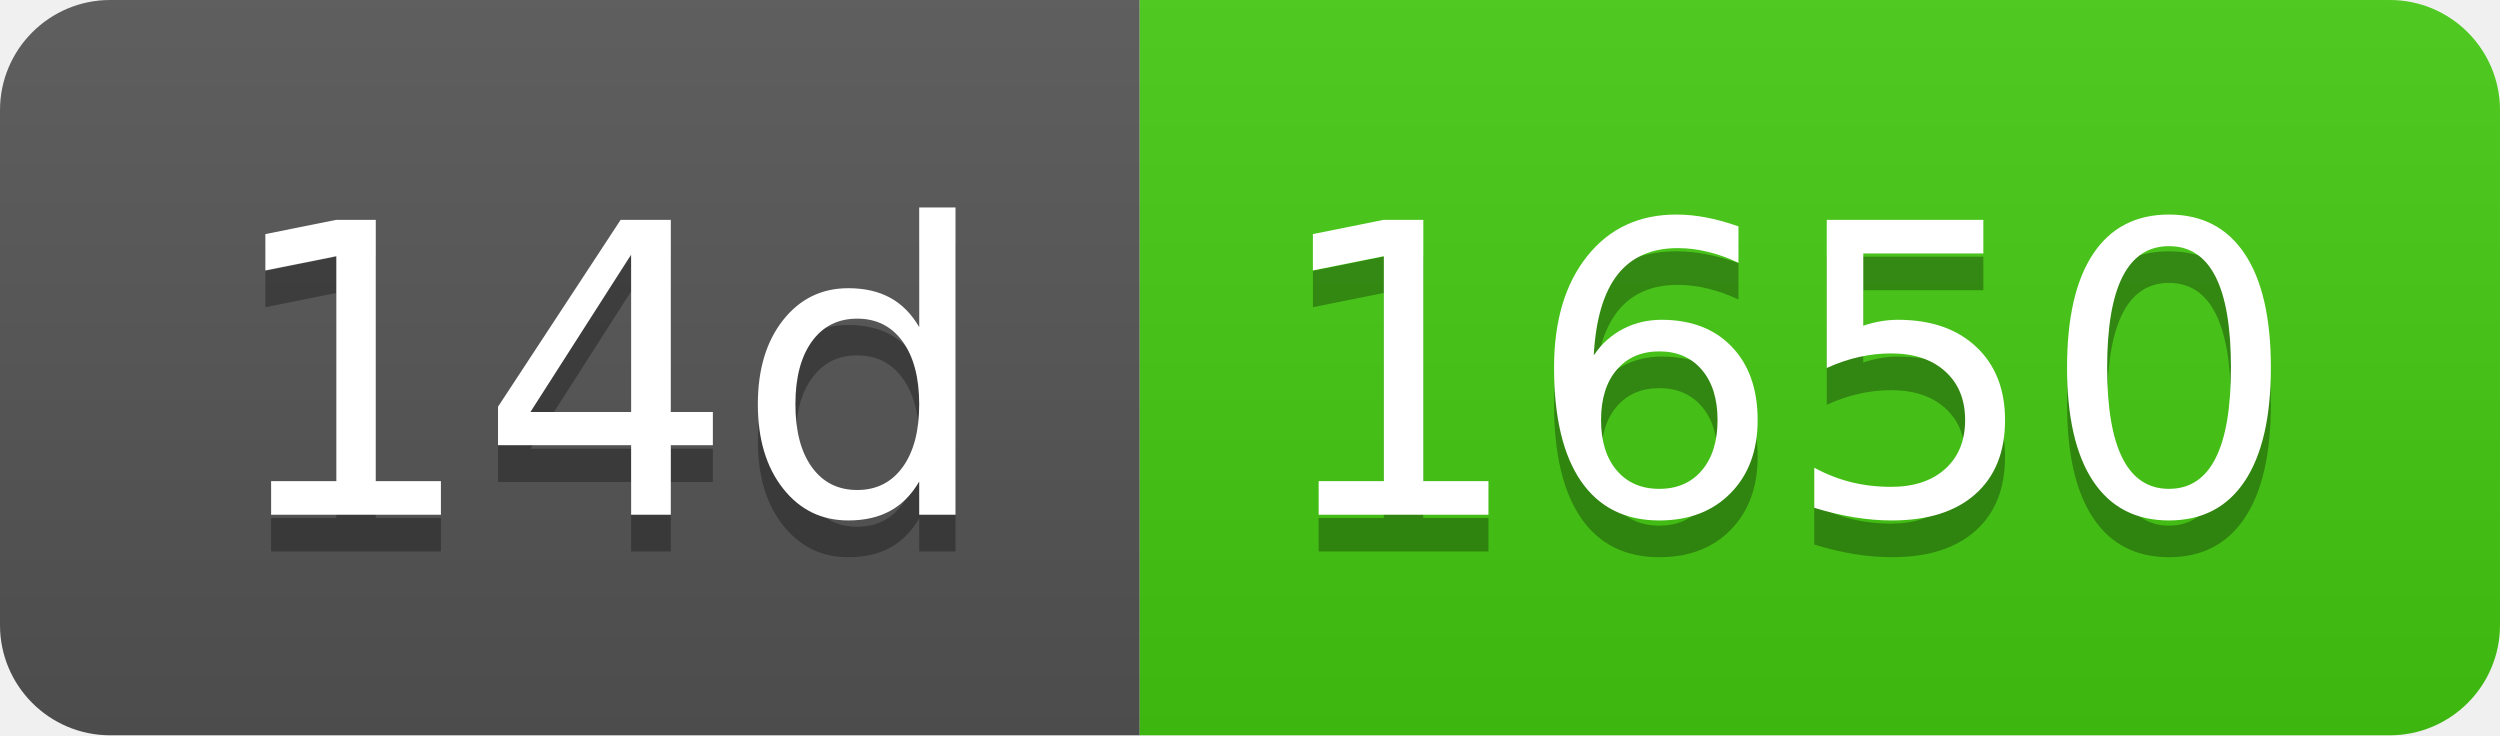
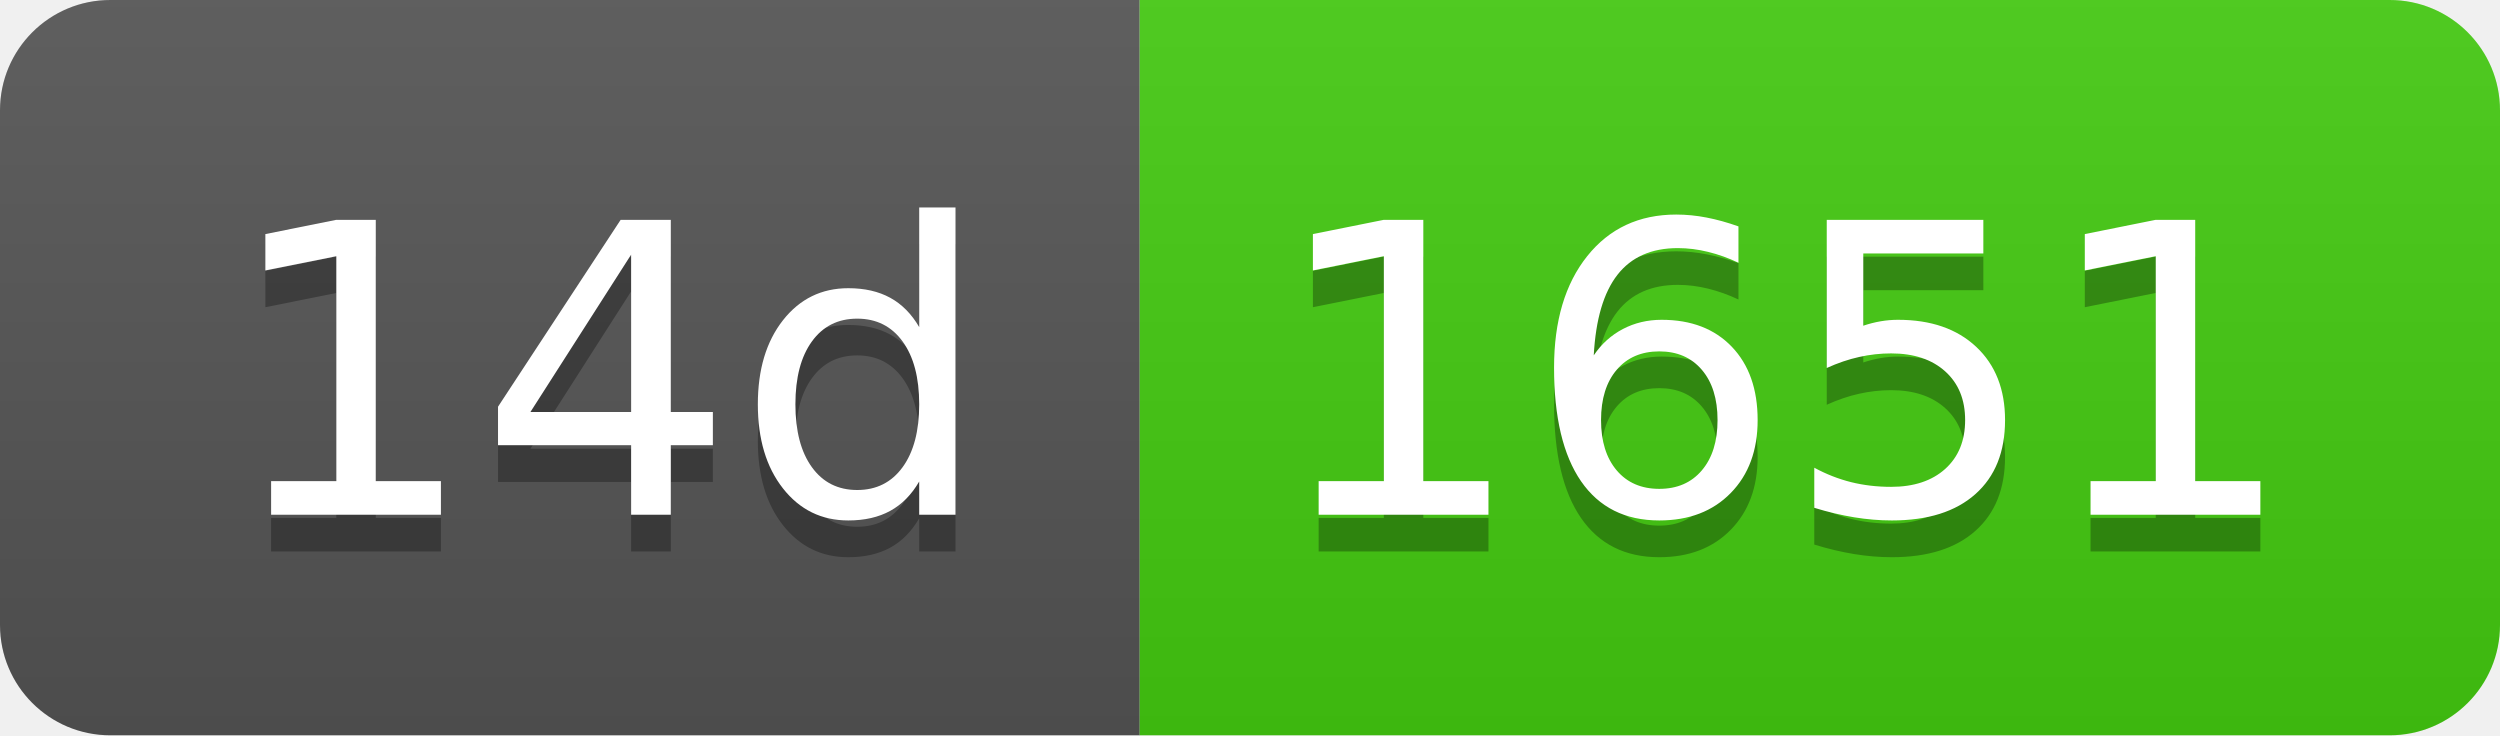
- <svg xmlns="http://www.w3.org/2000/svg" width="68" height="20" role="img" aria-label="14d: 1650">
+ <svg xmlns="http://www.w3.org/2000/svg" width="68" height="20" role="img" aria-label="14d: 1651">
  <linearGradient id="s" x2="0" y2="100%">
    <stop offset="0" stop-color="#bbb" stop-opacity=".1" />
    <stop offset="1" stop-opacity=".1" />
  </linearGradient>
  <clipPath id="r">
    <rect width="68" height="20" rx="3" fill="#fff" />
  </clipPath>
  <g clip-path="url(#r)">
    <rect width="31" height="20" fill="#555" />
    <rect x="31" width="37" height="20" fill="#4c1" />
    <rect width="68" height="20" fill="url(#s)" />
  </g>
  <g fill="#fff" text-anchor="middle" font-family="Verdana,Geneva,DejaVu Sans,sans-serif" text-rendering="geometricPrecision" font-size="110">
    <text aria-hidden="true" x="165" y="150" fill="#010101" fill-opacity=".3" transform="scale(.1)" textLength="210">14d</text>
    <text x="165" y="140" transform="scale(.1)" fill="#fff" textLength="210">14d</text>
-     <text aria-hidden="true" x="485" y="150" fill="#010101" fill-opacity=".3" transform="scale(.1)" textLength="270">1650</text>
-     <text x="485" y="140" transform="scale(.1)" fill="#fff" textLength="270">1650</text>
+     <text aria-hidden="true" x="485" y="150" fill="#010101" fill-opacity=".3" transform="scale(.1)" textLength="270">1651</text>
+     <text x="485" y="140" transform="scale(.1)" fill="#fff" textLength="270">1651</text>
  </g>
</svg>
